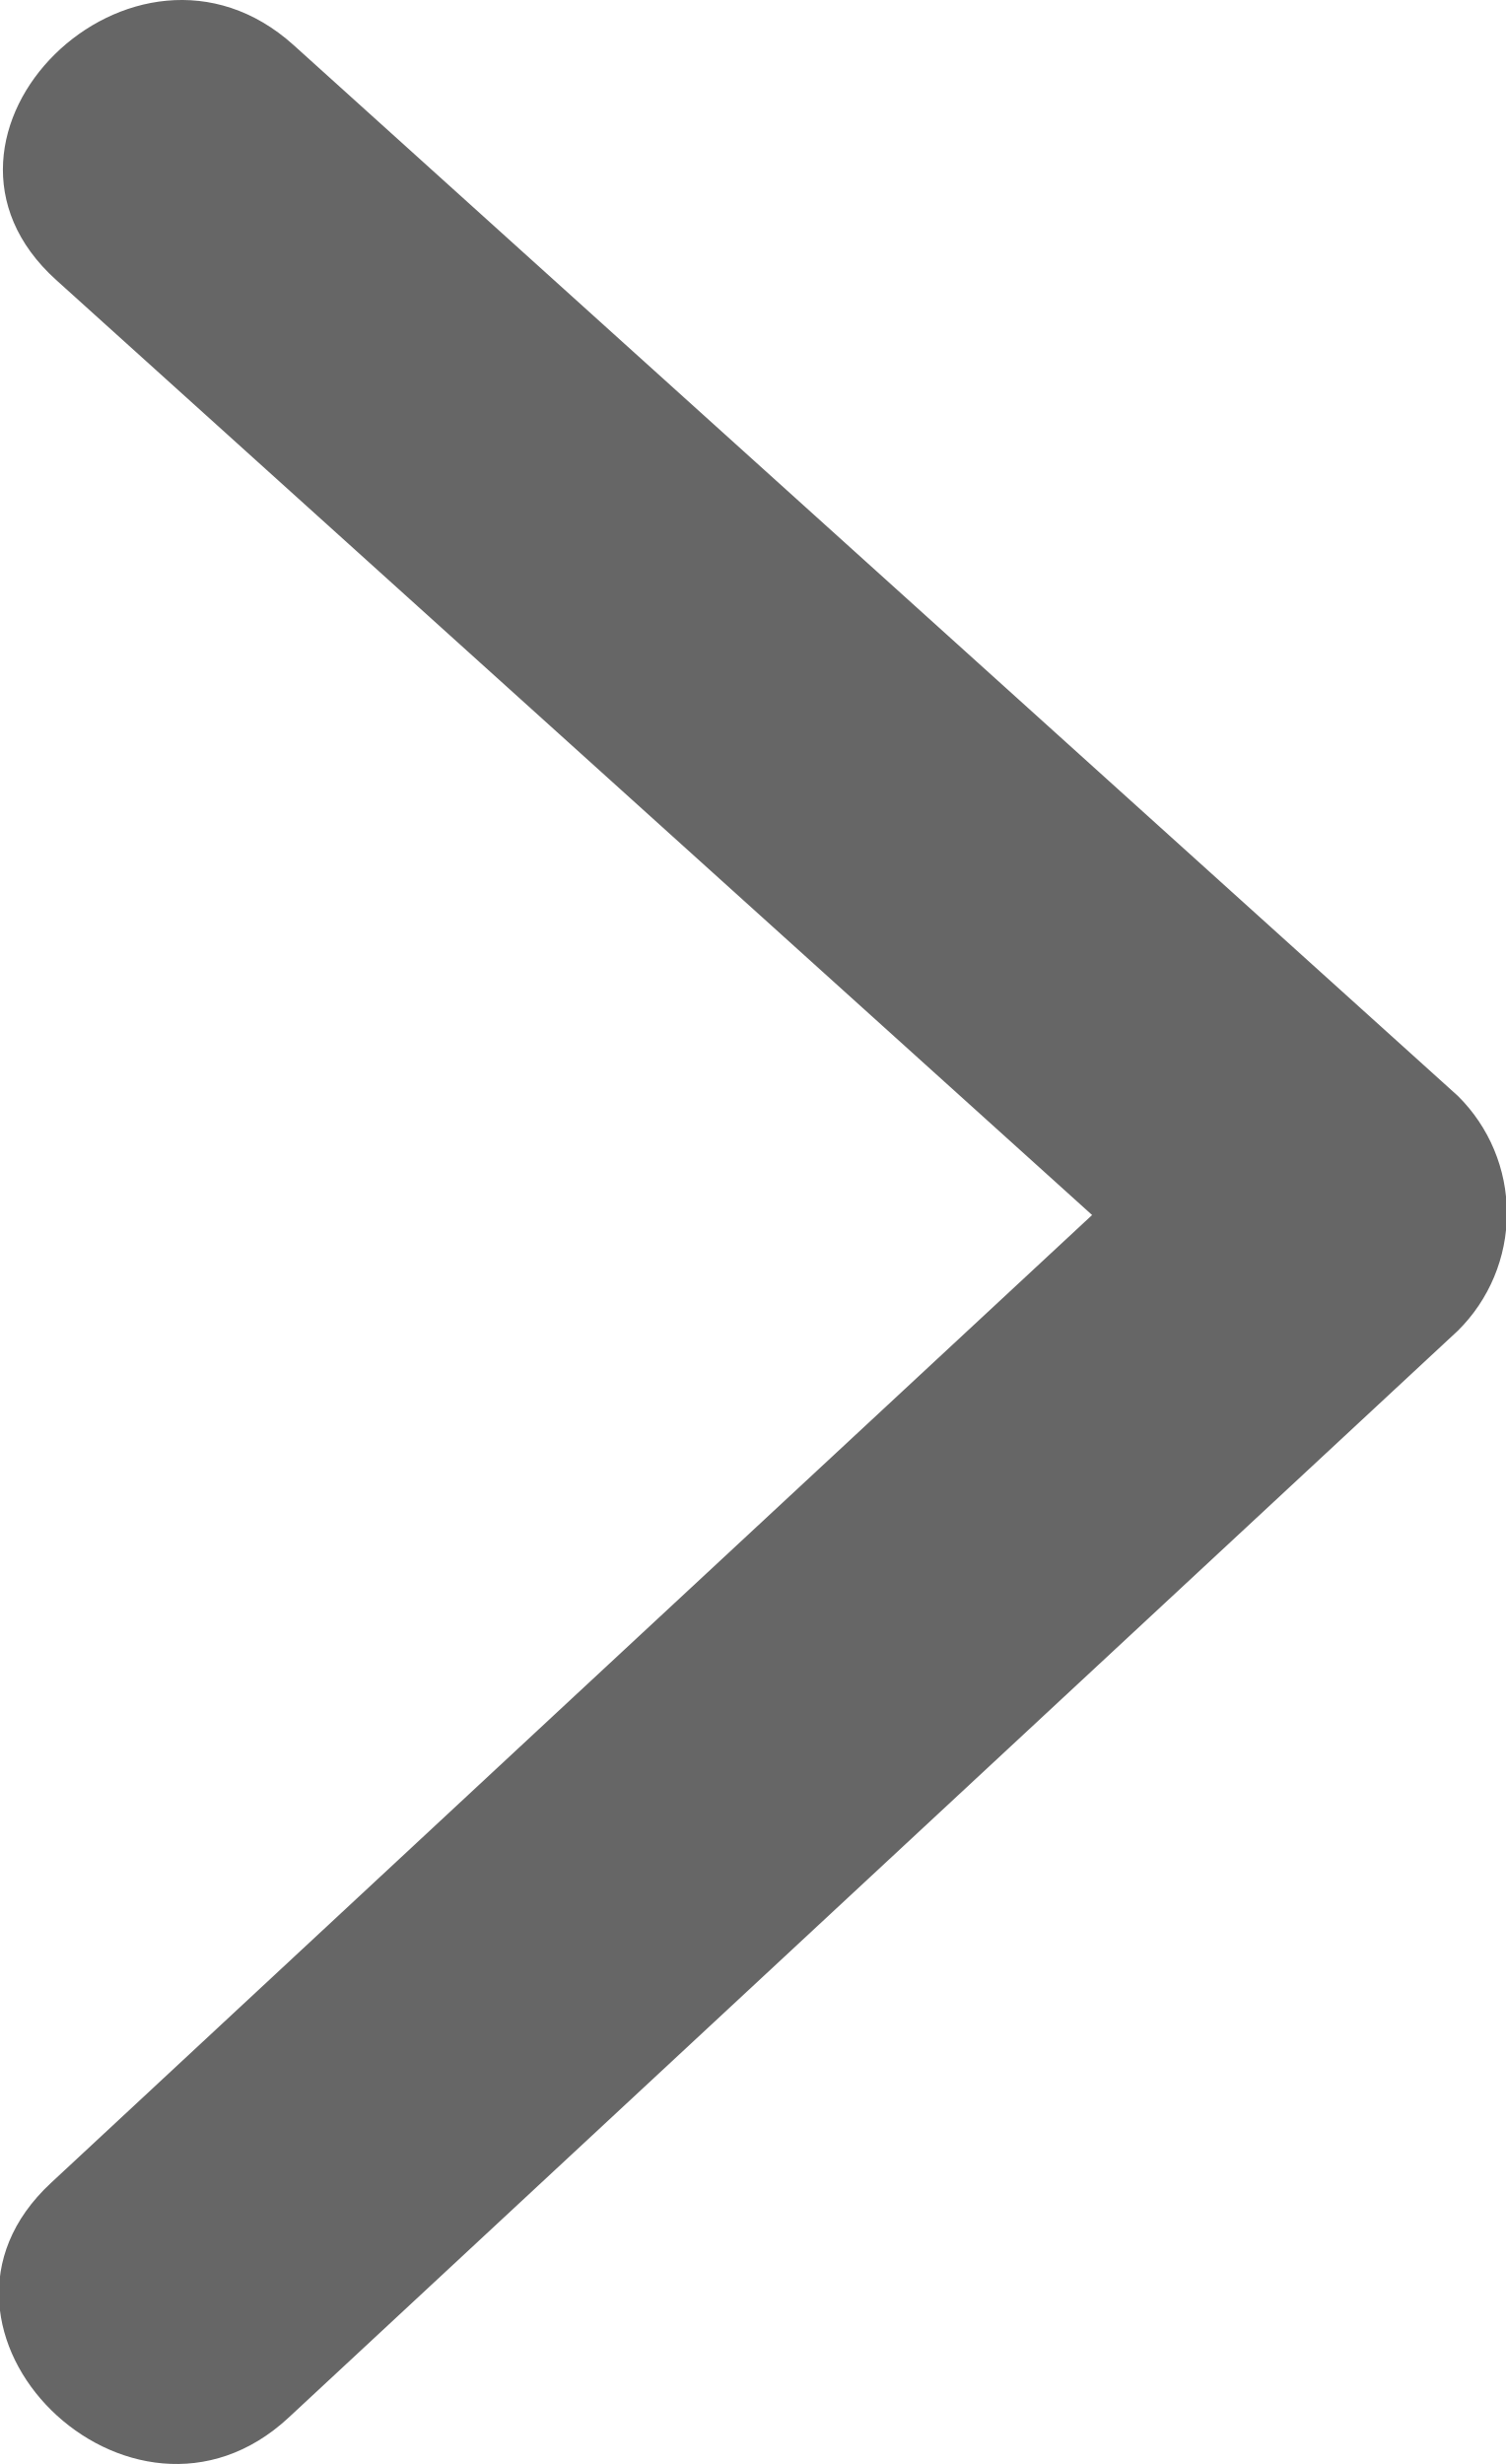
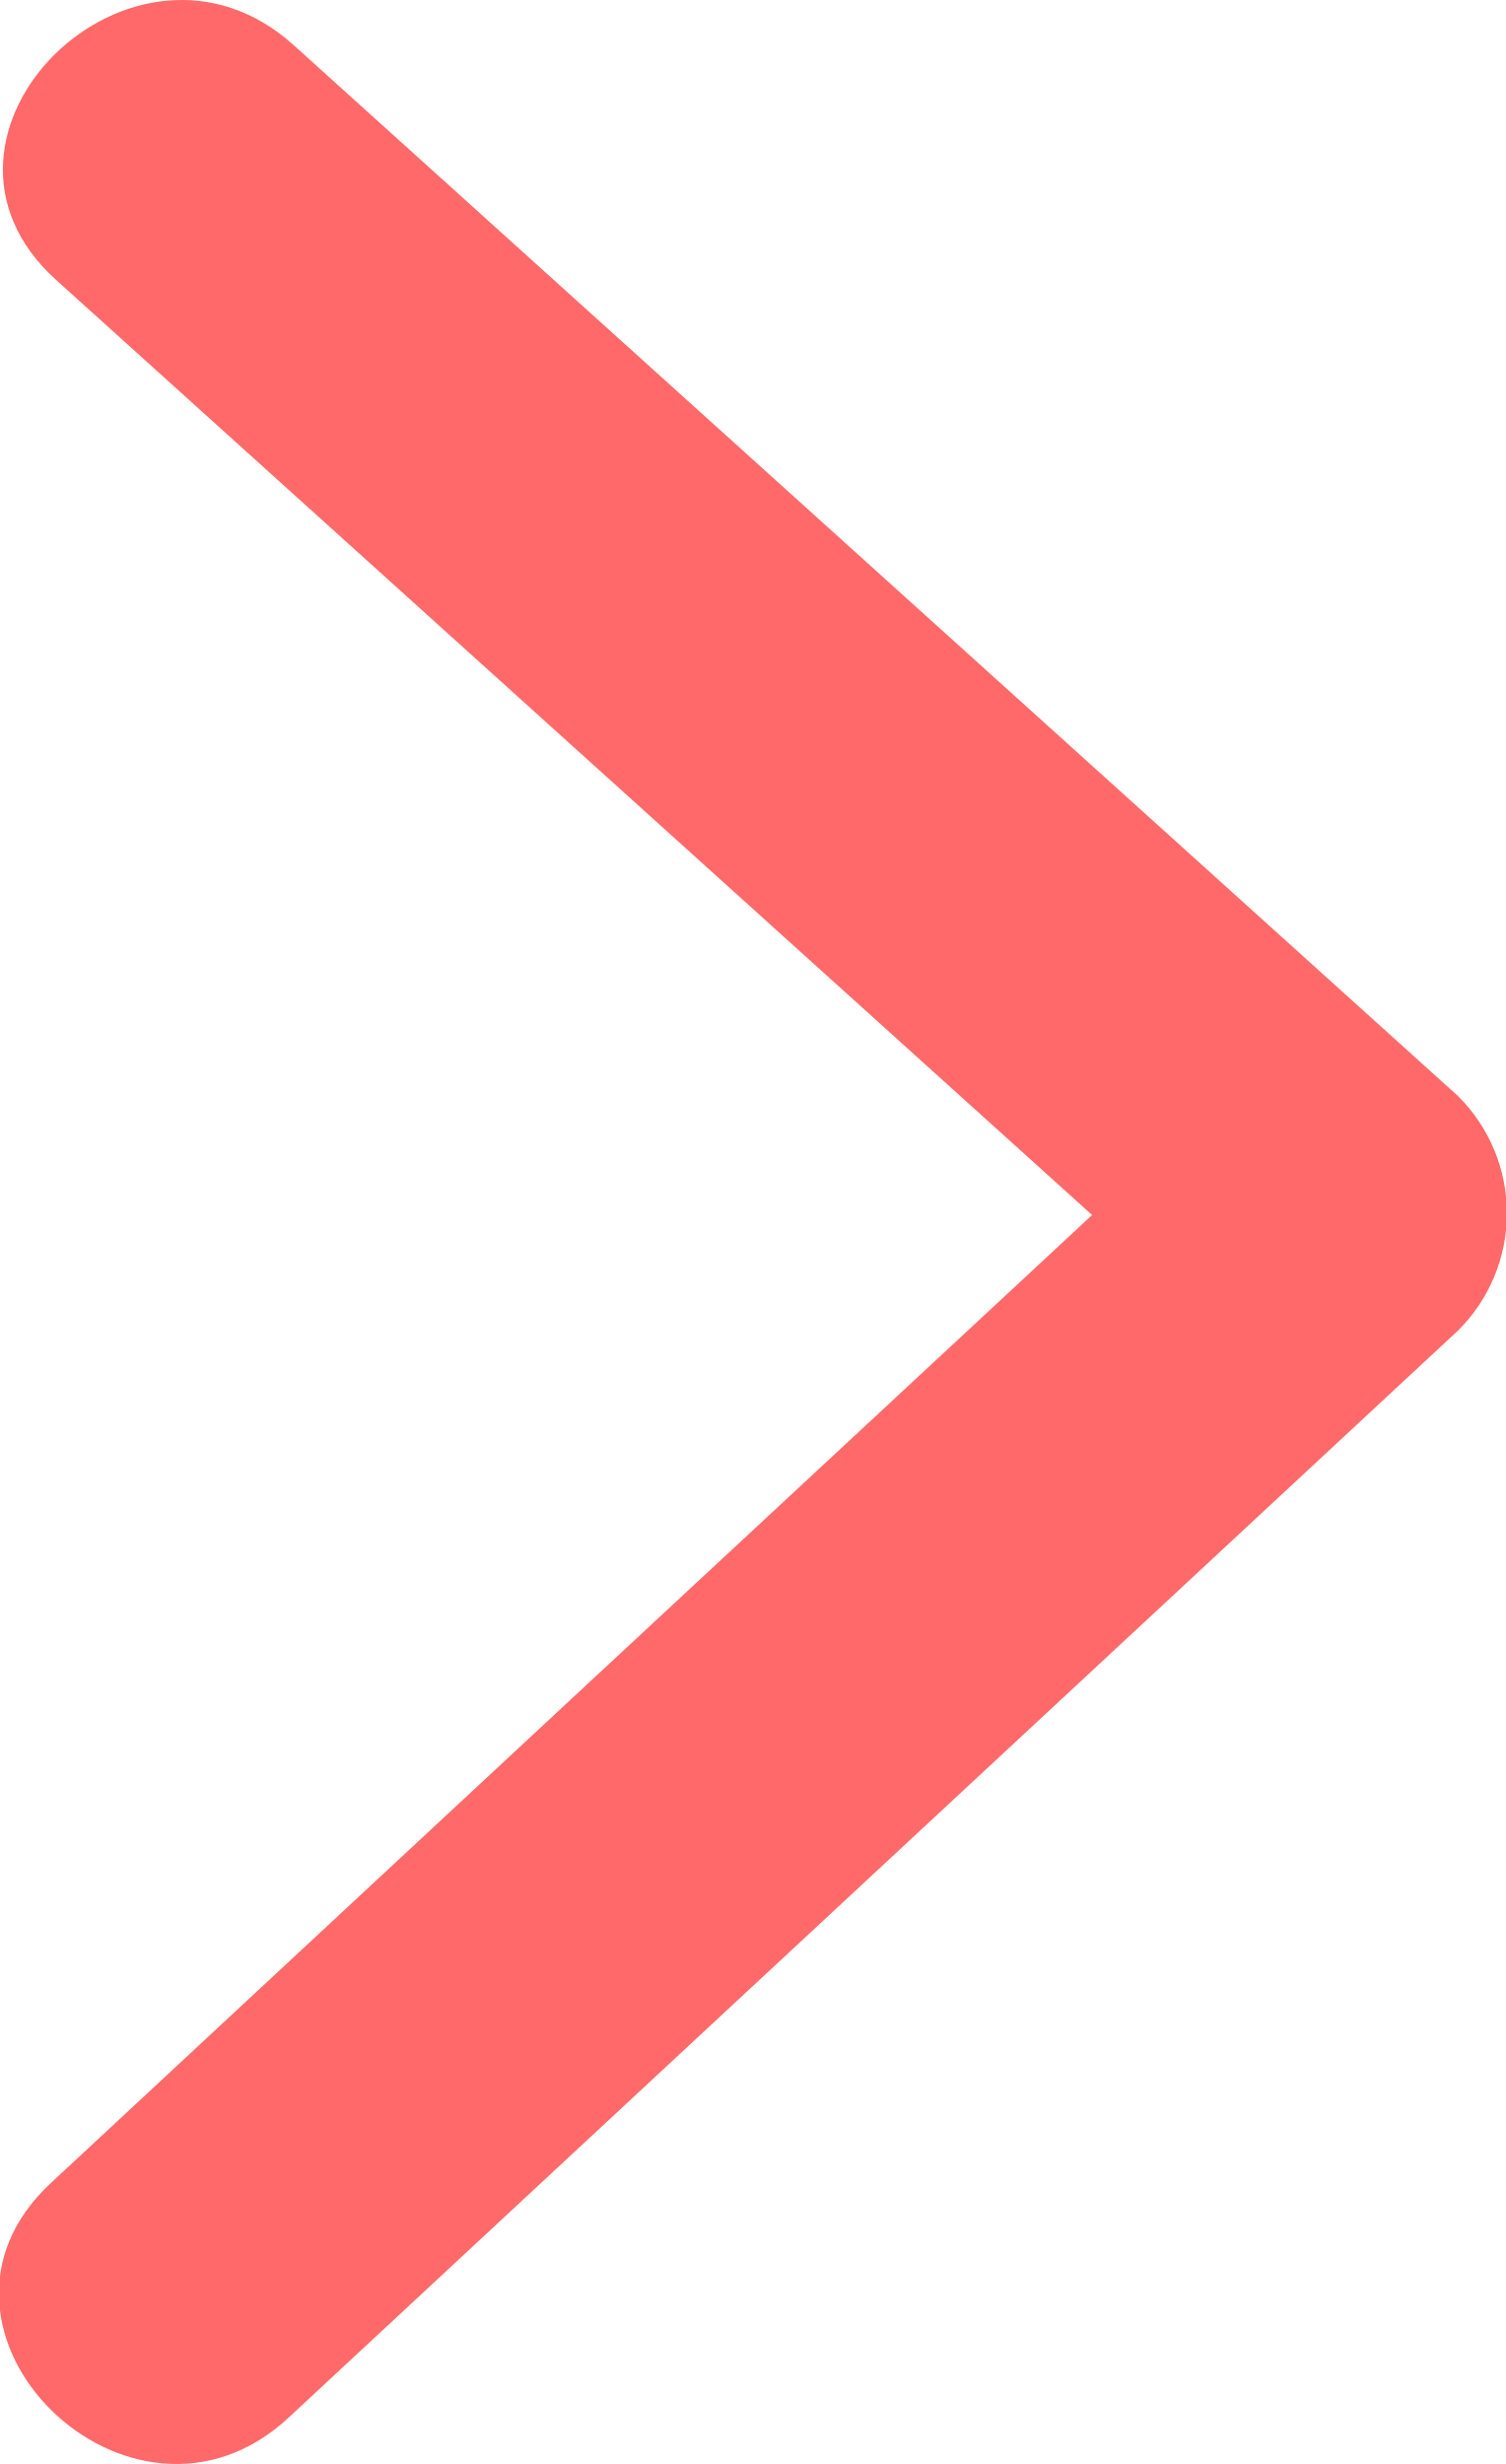
<svg xmlns="http://www.w3.org/2000/svg" width="22" height="36" viewBox="0 0 22 36">
  <defs>
    <style>
      .cls-1 {
-         fill: #666;
+         fill: #ff6969;
        fill-rule: evenodd;
      }
    </style>
  </defs>
  <path id="arrow002.svg" class="cls-1" d="M52.3,103.012Q43.794,95.335,35.291,87.66c-2.334-2.106-5.814,1.316-3.471,3.43q7.568,6.831,15.136,13.662-7.607,7.067-15.212,14.142c-2.31,2.145,1.17,5.569,3.473,3.428L52.3,106.442A2.412,2.412,0,0,0,52.3,103.012Z" transform="translate(-31 -87)" />
</svg>
